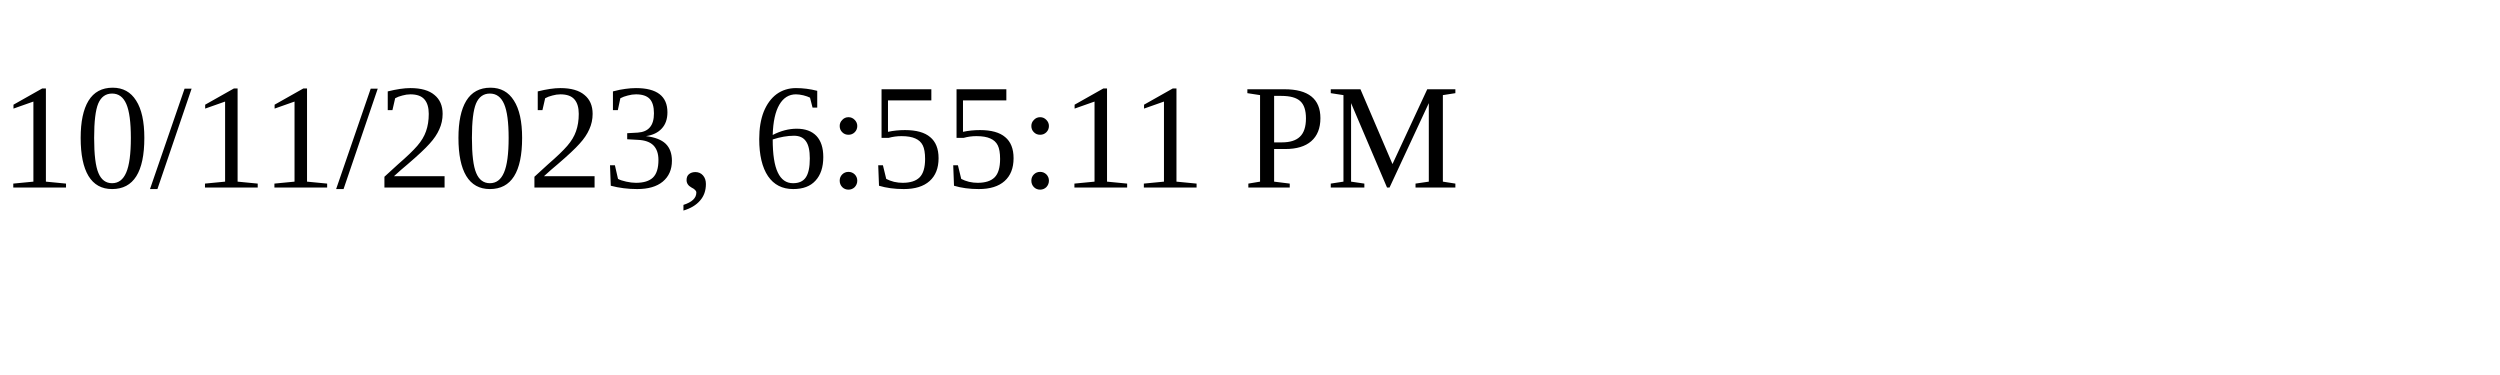
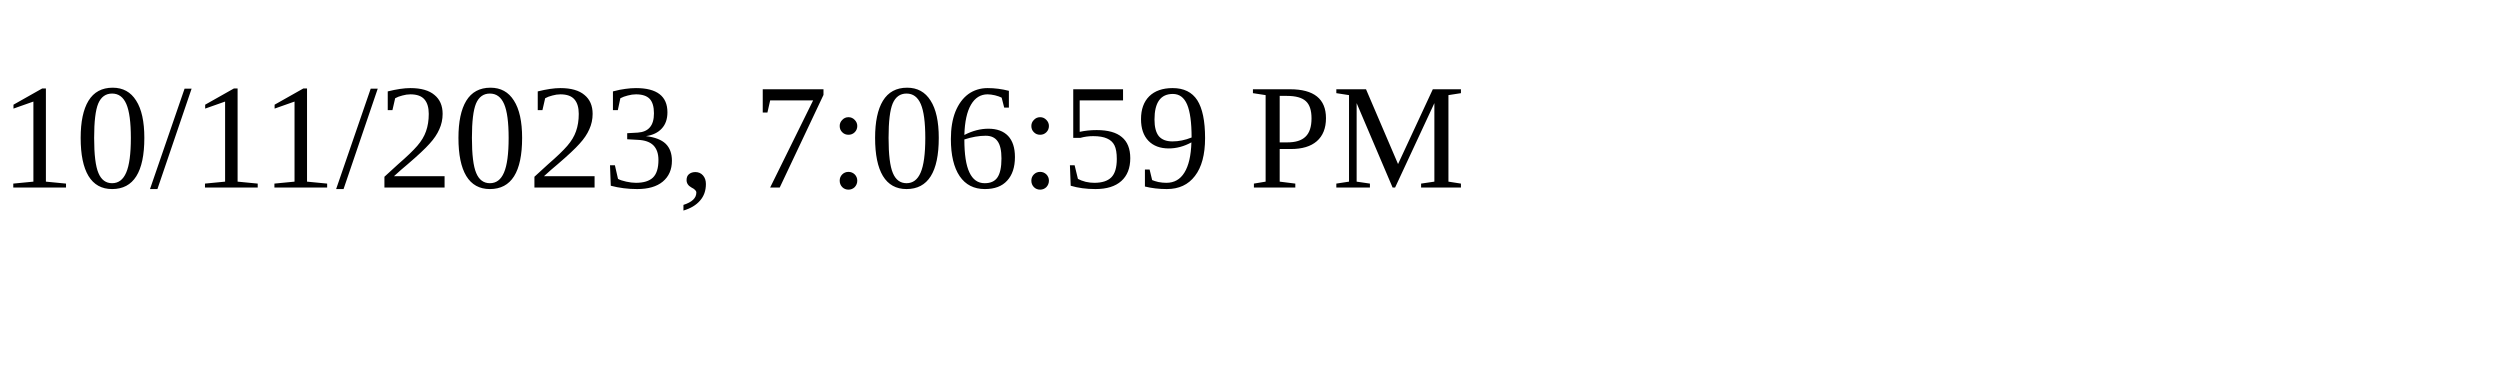
<svg xmlns="http://www.w3.org/2000/svg" height="30" width="200">
-   <text x="0" y="15">10/11/2023, 6:55:11 PM</text>
+   <text x="0" y="15">10/11/2023, 7:06:59 PM</text>
</svg>
